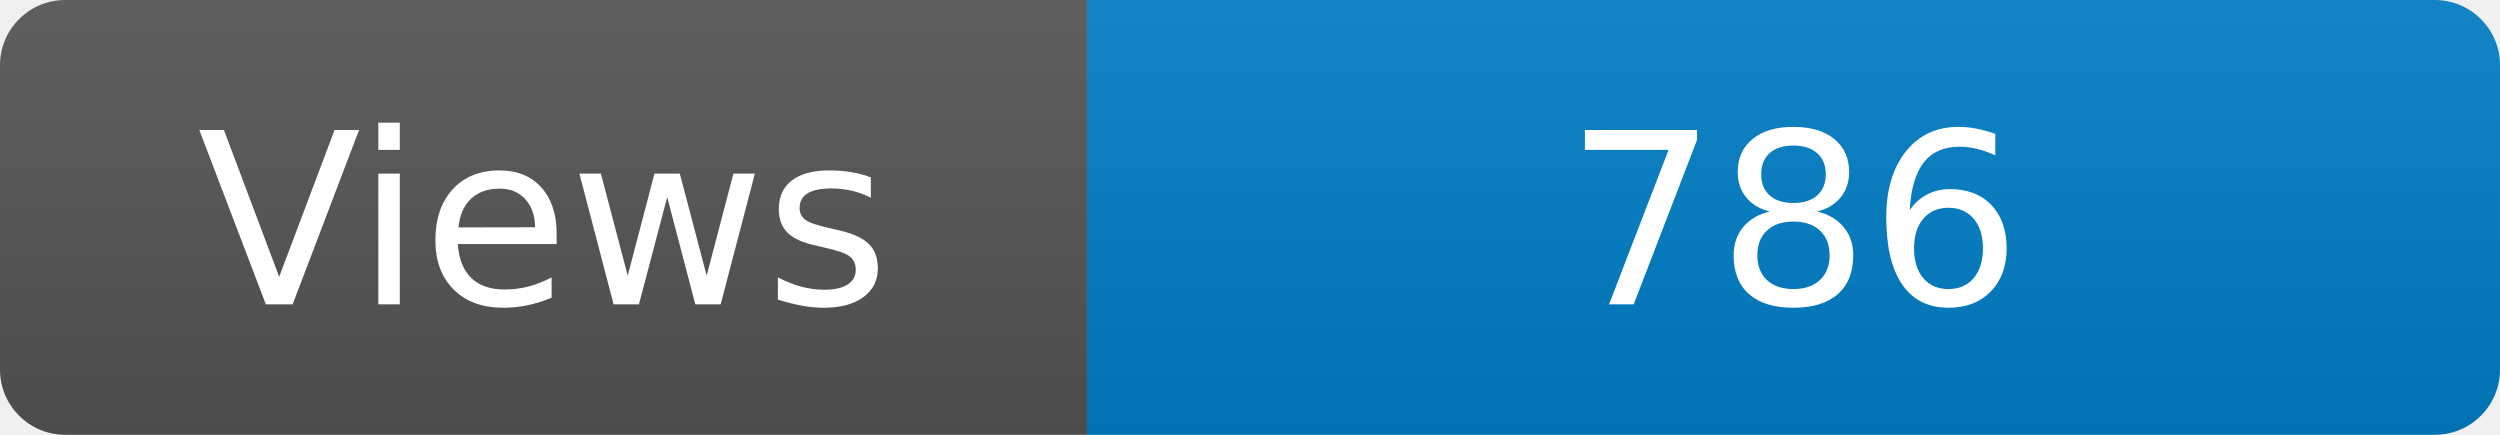
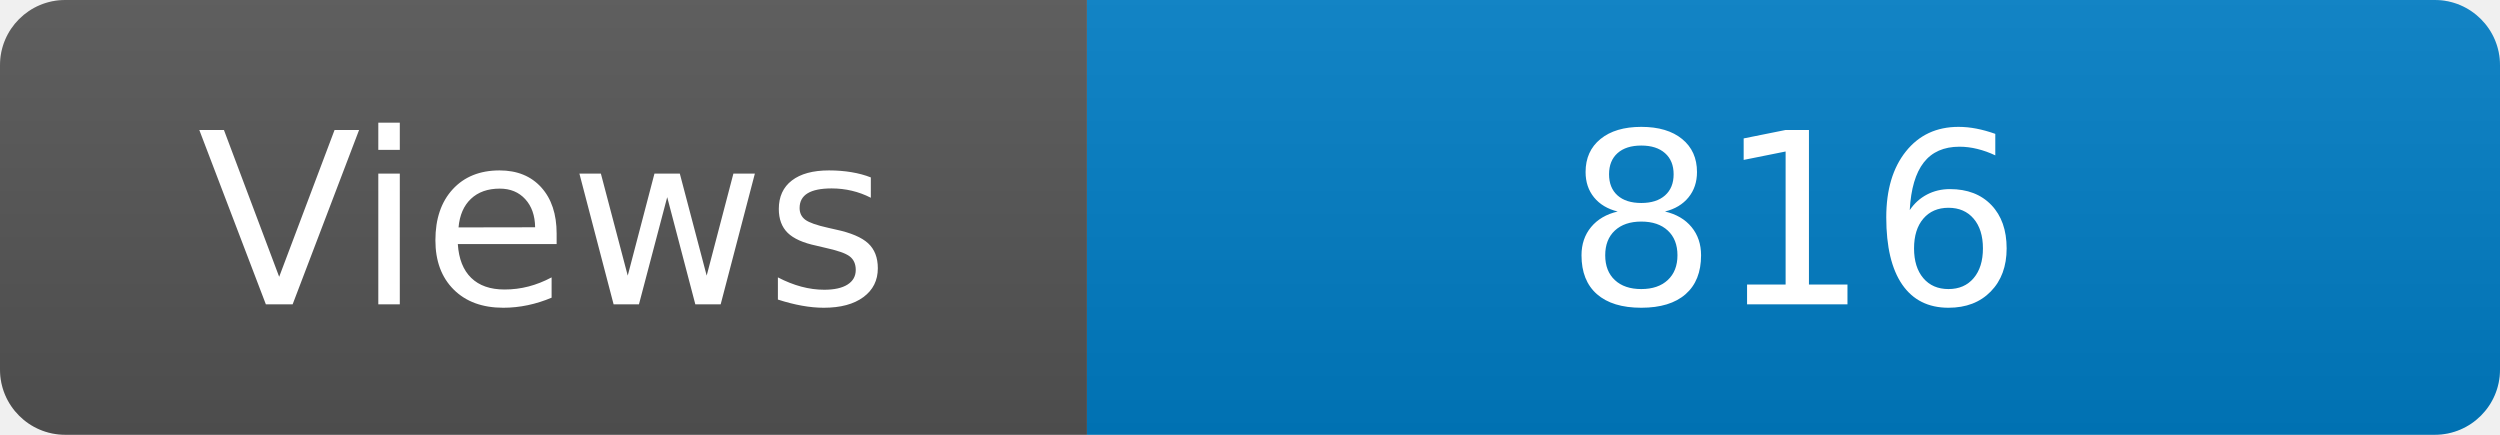
<svg xmlns="http://www.w3.org/2000/svg" width="115" height="20" role="img" aria-label="Maintained?: yes">
  <linearGradient id="s" x2="0" y2="100%">
    <stop offset="0" stop-color="#bbb" stop-opacity=".1" />
    <stop offset="1" stop-opacity=".1" />
  </linearGradient>
  <clipPath id="r">
    <rect width="115" height="20" rx="3" fill="#fff" />
  </clipPath>
  <g clip-path="url(#r)">
    <rect width="50" height="20" fill="#555" />
    <rect x="50" width="160" height="20" fill="#007ec6" />
    <rect width="115" height="20" fill="url(#s)" />
  </g>
  <g fill="#fff" text-anchor="middle" font-family="Verdana,Geneva,DejaVu Sans,sans-serif" font-size="110">
    <text x="250" y="140" transform="scale(.1)" fill="#fff">Views</text>
-     <text x="825" y="140" transform="scale(.1)" fill="#fff">786</text>
+     <text x="825" y="140" transform="scale(.1)" fill="#fff">816</text>
  </g>
</svg>
